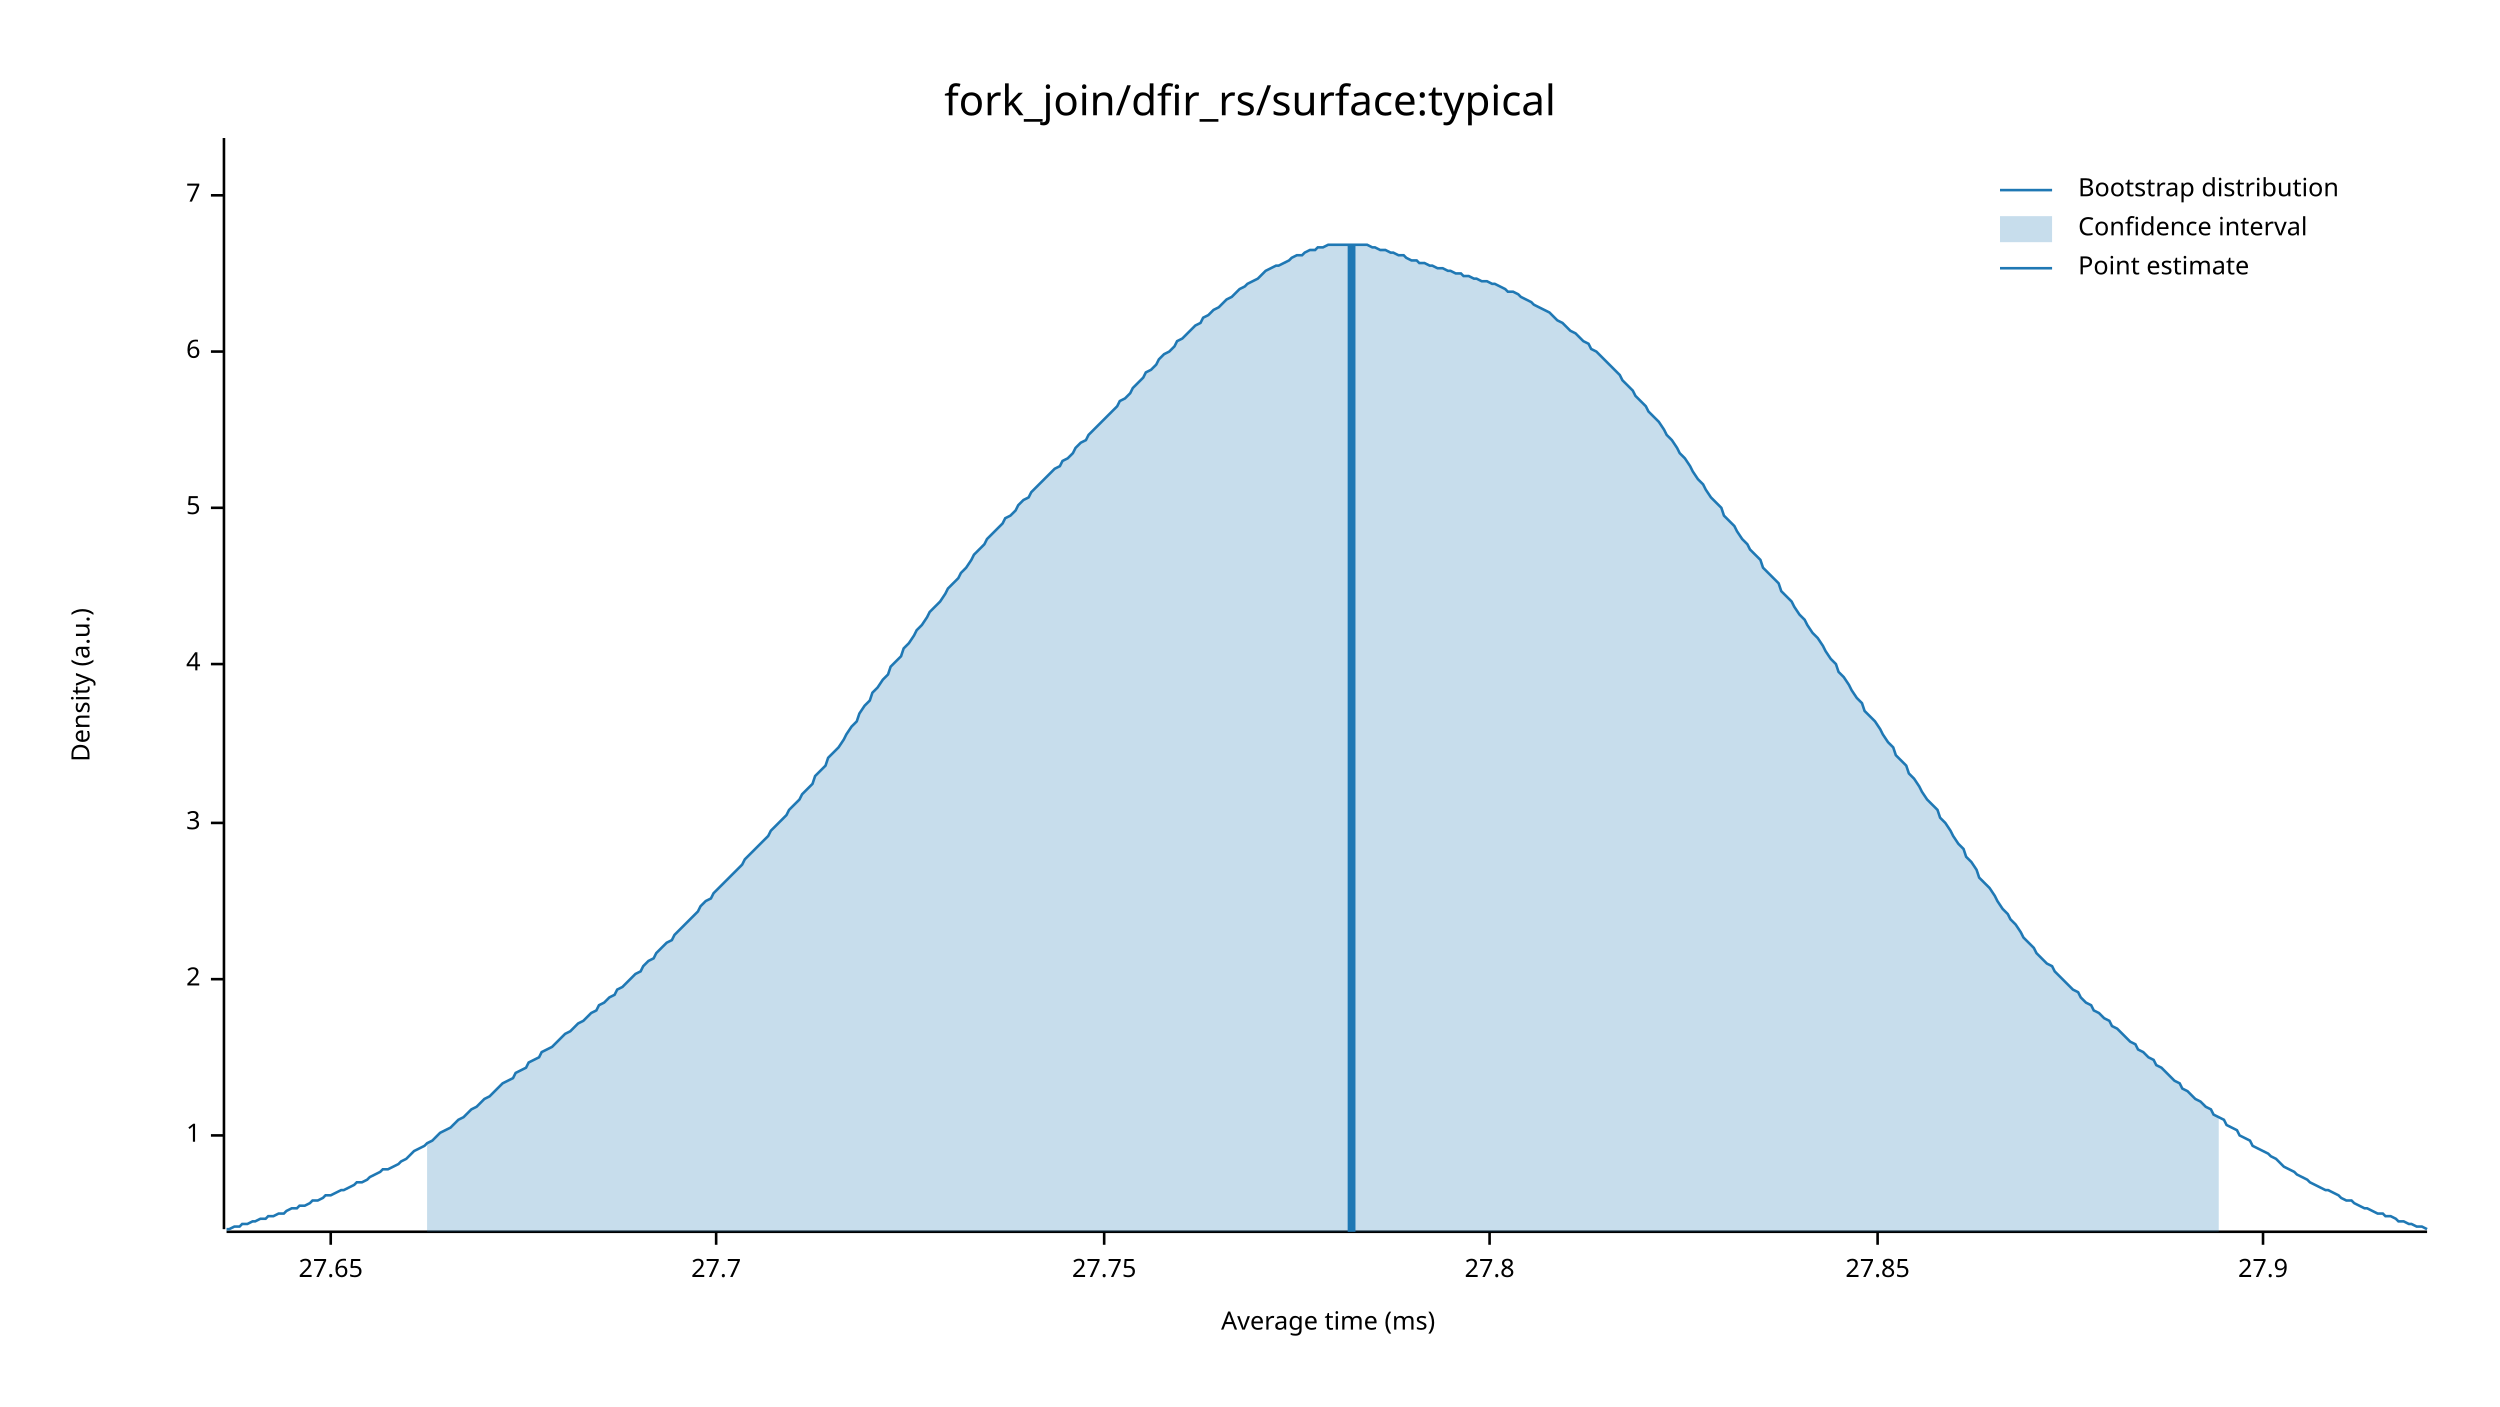
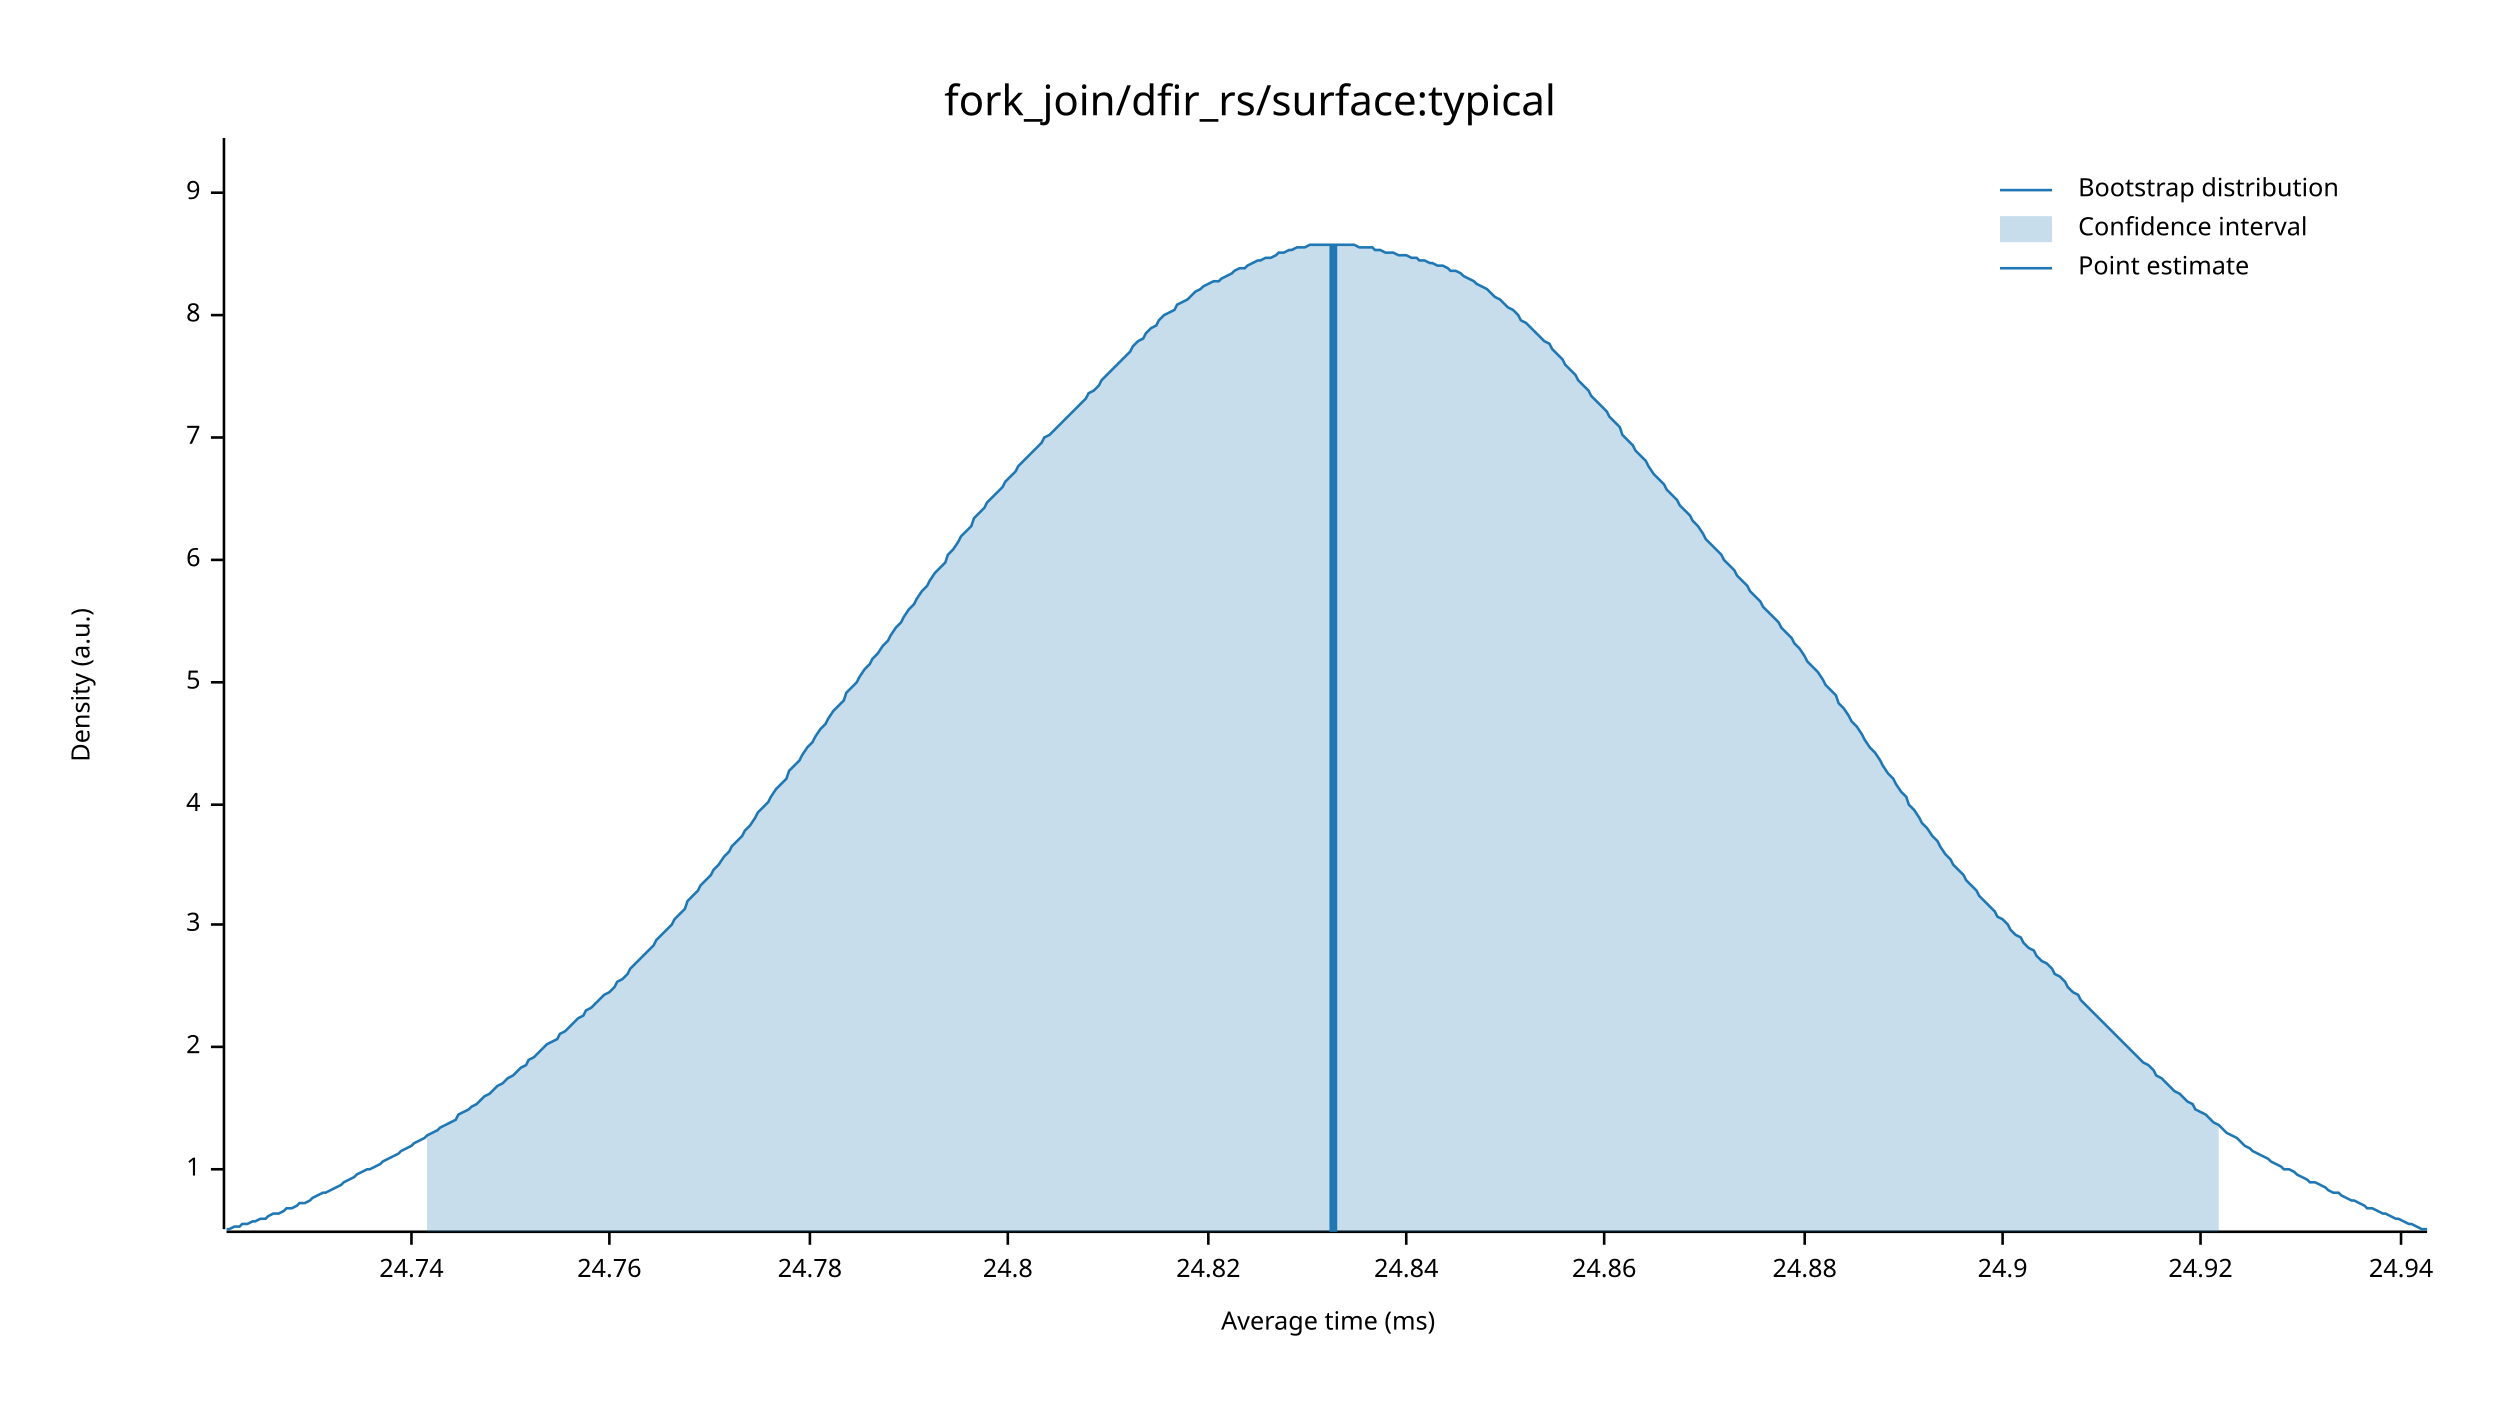
<svg xmlns="http://www.w3.org/2000/svg" width="960" height="540" viewBox="0 0 960 540">
  <text x="480" y="32" dy="0.76em" text-anchor="middle" font-family="sans-serif" font-size="16.129" opacity="1" fill="#000000">
fork_join/dfir_rs/surface:typical
</text>
  <text x="27" y="263" dy="0.76em" text-anchor="middle" font-family="sans-serif" font-size="9.677" opacity="1" fill="#000000" transform="rotate(270, 27, 263)">
Density (a.u.)
</text>
  <text x="510" y="513" dy="-0.5ex" text-anchor="middle" font-family="sans-serif" font-size="9.677" opacity="1" fill="#000000">
Average time (ms)
</text>
  <polyline fill="none" opacity="1" stroke="#000000" stroke-width="1" points="86,53 86,472 " />
-   <text x="77" y="436" dy="0.5ex" text-anchor="end" font-family="sans-serif" font-size="9.677" opacity="1" fill="#000000">
+   <text x="77" y="449" dy="0.5ex" text-anchor="end" font-family="sans-serif" font-size="9.677" opacity="1" fill="#000000">
1
</text>
-   <polyline fill="none" opacity="1" stroke="#000000" stroke-width="1" points="81,436 86,436 " />
-   <text x="77" y="376" dy="0.5ex" text-anchor="end" font-family="sans-serif" font-size="9.677" opacity="1" fill="#000000">
+   <polyline fill="none" opacity="1" stroke="#000000" stroke-width="1" points="81,449 86,449 " />
+   <text x="77" y="402" dy="0.5ex" text-anchor="end" font-family="sans-serif" font-size="9.677" opacity="1" fill="#000000">
2
</text>
-   <polyline fill="none" opacity="1" stroke="#000000" stroke-width="1" points="81,376 86,376 " />
-   <text x="77" y="316" dy="0.5ex" text-anchor="end" font-family="sans-serif" font-size="9.677" opacity="1" fill="#000000">
+   <polyline fill="none" opacity="1" stroke="#000000" stroke-width="1" points="81,402 86,402 " />
+   <text x="77" y="355" dy="0.5ex" text-anchor="end" font-family="sans-serif" font-size="9.677" opacity="1" fill="#000000">
3
</text>
-   <polyline fill="none" opacity="1" stroke="#000000" stroke-width="1" points="81,316 86,316 " />
-   <text x="77" y="255" dy="0.5ex" text-anchor="end" font-family="sans-serif" font-size="9.677" opacity="1" fill="#000000">
+   <polyline fill="none" opacity="1" stroke="#000000" stroke-width="1" points="81,355 86,355 " />
+   <text x="77" y="309" dy="0.5ex" text-anchor="end" font-family="sans-serif" font-size="9.677" opacity="1" fill="#000000">
4
</text>
-   <polyline fill="none" opacity="1" stroke="#000000" stroke-width="1" points="81,255 86,255 " />
-   <text x="77" y="195" dy="0.5ex" text-anchor="end" font-family="sans-serif" font-size="9.677" opacity="1" fill="#000000">
+   <polyline fill="none" opacity="1" stroke="#000000" stroke-width="1" points="81,309 86,309 " />
+   <text x="77" y="262" dy="0.5ex" text-anchor="end" font-family="sans-serif" font-size="9.677" opacity="1" fill="#000000">
5
</text>
-   <polyline fill="none" opacity="1" stroke="#000000" stroke-width="1" points="81,195 86,195 " />
-   <text x="77" y="135" dy="0.5ex" text-anchor="end" font-family="sans-serif" font-size="9.677" opacity="1" fill="#000000">
+   <polyline fill="none" opacity="1" stroke="#000000" stroke-width="1" points="81,262 86,262 " />
+   <text x="77" y="215" dy="0.5ex" text-anchor="end" font-family="sans-serif" font-size="9.677" opacity="1" fill="#000000">
6
</text>
-   <polyline fill="none" opacity="1" stroke="#000000" stroke-width="1" points="81,135 86,135 " />
-   <text x="77" y="75" dy="0.5ex" text-anchor="end" font-family="sans-serif" font-size="9.677" opacity="1" fill="#000000">
+   <polyline fill="none" opacity="1" stroke="#000000" stroke-width="1" points="81,215 86,215 " />
+   <text x="77" y="168" dy="0.5ex" text-anchor="end" font-family="sans-serif" font-size="9.677" opacity="1" fill="#000000">
7
</text>
-   <polyline fill="none" opacity="1" stroke="#000000" stroke-width="1" points="81,75 86,75 " />
+   <polyline fill="none" opacity="1" stroke="#000000" stroke-width="1" points="81,168 86,168 " />
+   <text x="77" y="121" dy="0.5ex" text-anchor="end" font-family="sans-serif" font-size="9.677" opacity="1" fill="#000000">
+ 8
+ </text>
+   <polyline fill="none" opacity="1" stroke="#000000" stroke-width="1" points="81,121 86,121 " />
+   <text x="77" y="74" dy="0.5ex" text-anchor="end" font-family="sans-serif" font-size="9.677" opacity="1" fill="#000000">
+ 9
+ </text>
+   <polyline fill="none" opacity="1" stroke="#000000" stroke-width="1" points="81,74 86,74 " />
  <polyline fill="none" opacity="1" stroke="#000000" stroke-width="1" points="87,473 932,473 " />
-   <text x="127" y="483" dy="0.76em" text-anchor="middle" font-family="sans-serif" font-size="9.677" opacity="1" fill="#000000">
- 27.65
+   <text x="158" y="483" dy="0.76em" text-anchor="middle" font-family="sans-serif" font-size="9.677" opacity="1" fill="#000000">
+ 24.74
</text>
-   <polyline fill="none" opacity="1" stroke="#000000" stroke-width="1" points="127,473 127,478 " />
-   <text x="275" y="483" dy="0.76em" text-anchor="middle" font-family="sans-serif" font-size="9.677" opacity="1" fill="#000000">
- 27.7
+   <polyline fill="none" opacity="1" stroke="#000000" stroke-width="1" points="158,473 158,478 " />
+   <text x="234" y="483" dy="0.76em" text-anchor="middle" font-family="sans-serif" font-size="9.677" opacity="1" fill="#000000">
+ 24.76
</text>
-   <polyline fill="none" opacity="1" stroke="#000000" stroke-width="1" points="275,473 275,478 " />
-   <text x="424" y="483" dy="0.76em" text-anchor="middle" font-family="sans-serif" font-size="9.677" opacity="1" fill="#000000">
- 27.75
+   <polyline fill="none" opacity="1" stroke="#000000" stroke-width="1" points="234,473 234,478 " />
+   <text x="311" y="483" dy="0.76em" text-anchor="middle" font-family="sans-serif" font-size="9.677" opacity="1" fill="#000000">
+ 24.78
</text>
-   <polyline fill="none" opacity="1" stroke="#000000" stroke-width="1" points="424,473 424,478 " />
-   <text x="572" y="483" dy="0.76em" text-anchor="middle" font-family="sans-serif" font-size="9.677" opacity="1" fill="#000000">
- 27.8
+   <polyline fill="none" opacity="1" stroke="#000000" stroke-width="1" points="311,473 311,478 " />
+   <text x="387" y="483" dy="0.76em" text-anchor="middle" font-family="sans-serif" font-size="9.677" opacity="1" fill="#000000">
+ 24.8
</text>
-   <polyline fill="none" opacity="1" stroke="#000000" stroke-width="1" points="572,473 572,478 " />
-   <text x="721" y="483" dy="0.76em" text-anchor="middle" font-family="sans-serif" font-size="9.677" opacity="1" fill="#000000">
- 27.85
+   <polyline fill="none" opacity="1" stroke="#000000" stroke-width="1" points="387,473 387,478 " />
+   <text x="464" y="483" dy="0.76em" text-anchor="middle" font-family="sans-serif" font-size="9.677" opacity="1" fill="#000000">
+ 24.82
</text>
-   <polyline fill="none" opacity="1" stroke="#000000" stroke-width="1" points="721,473 721,478 " />
-   <text x="869" y="483" dy="0.76em" text-anchor="middle" font-family="sans-serif" font-size="9.677" opacity="1" fill="#000000">
- 27.9
+   <polyline fill="none" opacity="1" stroke="#000000" stroke-width="1" points="464,473 464,478 " />
+   <text x="540" y="483" dy="0.76em" text-anchor="middle" font-family="sans-serif" font-size="9.677" opacity="1" fill="#000000">
+ 24.84
</text>
-   <polyline fill="none" opacity="1" stroke="#000000" stroke-width="1" points="869,473 869,478 " />
-   <polyline fill="none" opacity="1" stroke="#1F78B4" stroke-width="1" points="87,472 88,472 90,471 92,471 93,470 95,470 97,469 98,469 100,468 102,468 103,467 105,467 107,466 109,466 110,465 112,464 114,464 115,463 117,463 119,462 120,461 122,461 124,460 125,459 127,459 129,458 131,457 132,457 134,456 136,455 137,454 139,454 141,453 142,452 144,451 146,450 147,449 149,449 151,448 153,447 154,446 156,445 158,443 159,442 161,441 163,440 164,439 166,438 168,436 169,435 171,434 173,433 175,431 176,430 178,429 180,427 181,426 183,425 185,423 186,422 188,421 190,419 191,418 193,416 195,415 197,414 198,412 200,411 202,410 203,408 205,407 207,406 208,404 210,403 212,402 214,400 215,399 217,397 219,396 220,395 222,393 224,392 225,391 227,389 229,388 230,386 232,385 234,383 236,382 237,380 239,379 241,377 242,376 244,374 246,373 247,371 249,369 251,368 252,366 254,364 256,362 258,361 259,359 261,357 263,355 264,354 266,352 268,350 269,348 271,346 273,345 274,343 276,341 278,339 280,337 281,336 283,334 285,332 286,330 288,328 290,326 291,325 293,323 295,321 296,319 298,317 300,315 302,313 303,311 305,309 307,307 308,305 310,303 312,301 313,298 315,296 317,294 318,291 320,289 322,287 324,284 325,282 327,279 329,277 330,274 332,271 334,269 335,266 337,264 339,261 341,259 342,256 344,254 346,252 347,249 349,247 351,244 352,242 354,240 356,237 357,235 359,233 361,231 363,228 364,226 366,224 368,222 369,220 371,218 373,215 374,213 376,211 378,209 379,207 381,205 383,203 385,201 386,199 388,198 390,196 391,194 393,192 395,191 396,189 398,187 400,185 401,184 403,182 405,180 407,179 408,177 410,176 412,174 413,172 415,170 417,169 418,167 420,165 422,163 423,162 425,160 427,158 429,156 430,154 432,153 434,151 435,149 437,147 439,145 440,143 442,142 444,140 445,138 447,136 449,135 451,133 452,131 454,130 456,128 457,127 459,125 461,124 462,122 464,121 466,119 468,118 469,117 471,115 473,114 474,113 476,111 478,110 479,109 481,108 483,107 484,106 486,104 488,103 490,102 491,102 493,101 495,100 496,99 498,98 500,98 501,97 503,96 505,96 506,95 508,95 510,94 512,94 513,94 515,94 517,94 518,94 520,94 522,94 523,94 525,94 527,95 528,95 530,96 532,96 534,97 535,97 537,98 539,98 540,99 542,100 544,100 545,101 547,101 549,102 550,102 552,103 554,103 556,104 557,104 559,105 561,105 562,106 564,106 566,107 567,107 569,108 571,108 573,109 574,109 576,110 578,111 579,112 581,112 583,113 584,114 586,115 588,116 589,117 591,118 593,119 595,120 596,121 598,123 600,124 601,125 603,127 605,128 606,129 608,131 610,132 611,134 613,135 615,137 617,139 618,140 620,142 622,144 623,146 625,148 627,150 628,152 630,154 632,156 633,158 635,160 637,162 639,165 640,167 642,169 644,172 645,174 647,176 649,179 650,181 652,184 654,186 655,188 657,191 659,193 661,195 662,198 664,200 666,202 667,204 669,207 671,209 672,211 674,213 676,215 677,218 679,220 681,222 683,224 684,227 686,229 688,231 689,233 691,236 693,238 694,240 696,243 698,245 700,248 701,250 703,253 705,255 706,258 708,260 710,263 711,265 713,268 715,270 716,273 718,275 720,277 722,280 723,282 725,285 727,287 728,290 730,292 732,294 733,297 735,299 737,302 738,304 740,307 742,309 744,311 745,314 747,316 749,319 750,321 752,324 754,326 755,329 757,331 759,334 760,337 762,339 764,341 766,344 767,346 769,349 771,351 772,353 774,355 776,358 777,360 779,362 781,364 782,366 784,368 786,370 788,371 789,373 791,375 793,377 794,378 796,380 798,381 799,383 801,385 803,386 804,388 806,389 808,391 810,392 811,394 813,395 815,397 816,398 818,400 820,401 821,403 823,404 825,406 827,407 828,409 830,410 832,412 833,413 835,415 837,416 838,418 840,419 842,421 843,422 845,423 847,425 849,426 850,428 852,429 854,430 855,432 857,433 859,434 860,436 862,437 864,438 865,440 867,441 869,442 871,443 872,444 874,445 876,447 877,448 879,449 881,450 882,451 884,452 886,453 887,454 889,455 891,456 893,457 894,457 896,458 898,459 899,460 901,461 903,461 904,462 906,463 908,464 909,464 911,465 913,466 915,466 916,467 918,467 920,468 921,469 923,469 925,470 926,470 928,471 930,471 932,472 " />
-   <polygon opacity="0.25" fill="#1F78B4" points="164,439 166,438 168,436 169,435 171,434 173,433 175,431 176,430 178,429 180,427 181,426 183,425 185,423 186,422 188,421 190,419 191,418 193,416 195,415 197,414 198,412 200,411 202,410 203,408 205,407 207,406 208,404 210,403 212,402 214,400 215,399 217,397 219,396 220,395 222,393 224,392 225,391 227,389 229,388 230,386 232,385 234,383 236,382 237,380 239,379 241,377 242,376 244,374 246,373 247,371 249,369 251,368 252,366 254,364 256,362 258,361 259,359 261,357 263,355 264,354 266,352 268,350 269,348 271,346 273,345 274,343 276,341 278,339 280,337 281,336 283,334 285,332 286,330 288,328 290,326 291,325 293,323 295,321 296,319 298,317 300,315 302,313 303,311 305,309 307,307 308,305 310,303 312,301 313,298 315,296 317,294 318,291 320,289 322,287 324,284 325,282 327,279 329,277 330,274 332,271 334,269 335,266 337,264 339,261 341,259 342,256 344,254 346,252 347,249 349,247 351,244 352,242 354,240 356,237 357,235 359,233 361,231 363,228 364,226 366,224 368,222 369,220 371,218 373,215 374,213 376,211 378,209 379,207 381,205 383,203 385,201 386,199 388,198 390,196 391,194 393,192 395,191 396,189 398,187 400,185 401,184 403,182 405,180 407,179 408,177 410,176 412,174 413,172 415,170 417,169 418,167 420,165 422,163 423,162 425,160 427,158 429,156 430,154 432,153 434,151 435,149 437,147 439,145 440,143 442,142 444,140 445,138 447,136 449,135 451,133 452,131 454,130 456,128 457,127 459,125 461,124 462,122 464,121 466,119 468,118 469,117 471,115 473,114 474,113 476,111 478,110 479,109 481,108 483,107 484,106 486,104 488,103 490,102 491,102 493,101 495,100 496,99 498,98 500,98 501,97 503,96 505,96 506,95 508,95 510,94 512,94 513,94 515,94 517,94 518,94 520,94 522,94 523,94 525,94 527,95 528,95 530,96 532,96 534,97 535,97 537,98 539,98 540,99 542,100 544,100 545,101 547,101 549,102 550,102 552,103 554,103 556,104 557,104 559,105 561,105 562,106 564,106 566,107 567,107 569,108 571,108 573,109 574,109 576,110 578,111 579,112 581,112 583,113 584,114 586,115 588,116 589,117 591,118 593,119 595,120 596,121 598,123 600,124 601,125 603,127 605,128 606,129 608,131 610,132 611,134 613,135 615,137 617,139 618,140 620,142 622,144 623,146 625,148 627,150 628,152 630,154 632,156 633,158 635,160 637,162 639,165 640,167 642,169 644,172 645,174 647,176 649,179 650,181 652,184 654,186 655,188 657,191 659,193 661,195 662,198 664,200 666,202 667,204 669,207 671,209 672,211 674,213 676,215 677,218 679,220 681,222 683,224 684,227 686,229 688,231 689,233 691,236 693,238 694,240 696,243 698,245 700,248 701,250 703,253 705,255 706,258 708,260 710,263 711,265 713,268 715,270 716,273 718,275 720,277 722,280 723,282 725,285 727,287 728,290 730,292 732,294 733,297 735,299 737,302 738,304 740,307 742,309 744,311 745,314 747,316 749,319 750,321 752,324 754,326 755,329 757,331 759,334 760,337 762,339 764,341 766,344 767,346 769,349 771,351 772,353 774,355 776,358 777,360 779,362 781,364 782,366 784,368 786,370 788,371 789,373 791,375 793,377 794,378 796,380 798,381 799,383 801,385 803,386 804,388 806,389 808,391 810,392 811,394 813,395 815,397 816,398 818,400 820,401 821,403 823,404 825,406 827,407 828,409 830,410 832,412 833,413 835,415 837,416 838,418 840,419 842,421 843,422 845,423 847,425 849,426 850,428 852,429 852,473 164,473 " />
-   <polyline fill="none" opacity="1" stroke="#1F78B4" stroke-width="3" points="519,473 519,94 " />
+   <polyline fill="none" opacity="1" stroke="#000000" stroke-width="1" points="540,473 540,478 " />
+   <text x="616" y="483" dy="0.76em" text-anchor="middle" font-family="sans-serif" font-size="9.677" opacity="1" fill="#000000">
+ 24.86
+ </text>
+   <polyline fill="none" opacity="1" stroke="#000000" stroke-width="1" points="616,473 616,478 " />
+   <text x="693" y="483" dy="0.76em" text-anchor="middle" font-family="sans-serif" font-size="9.677" opacity="1" fill="#000000">
+ 24.88
+ </text>
+   <polyline fill="none" opacity="1" stroke="#000000" stroke-width="1" points="693,473 693,478 " />
+   <text x="769" y="483" dy="0.76em" text-anchor="middle" font-family="sans-serif" font-size="9.677" opacity="1" fill="#000000">
+ 24.9
+ </text>
+   <polyline fill="none" opacity="1" stroke="#000000" stroke-width="1" points="769,473 769,478 " />
+   <text x="845" y="483" dy="0.76em" text-anchor="middle" font-family="sans-serif" font-size="9.677" opacity="1" fill="#000000">
+ 24.92
+ </text>
+   <polyline fill="none" opacity="1" stroke="#000000" stroke-width="1" points="845,473 845,478 " />
+   <text x="922" y="483" dy="0.76em" text-anchor="middle" font-family="sans-serif" font-size="9.677" opacity="1" fill="#000000">
+ 24.94
+ </text>
+   <polyline fill="none" opacity="1" stroke="#000000" stroke-width="1" points="922,473 922,478 " />
+   <polyline fill="none" opacity="1" stroke="#1F78B4" stroke-width="1" points="87,472 88,472 90,471 92,471 93,470 95,470 97,469 98,469 100,468 102,468 103,467 105,466 107,466 109,465 110,464 112,464 114,463 115,462 117,462 119,461 120,460 122,459 124,458 125,458 127,457 129,456 131,455 132,454 134,453 136,452 137,451 139,450 141,449 142,449 144,448 146,447 147,446 149,445 151,444 153,443 154,442 156,441 158,440 159,439 161,438 163,437 164,436 166,435 168,434 169,433 171,432 173,431 175,430 176,428 178,427 180,426 181,425 183,424 185,422 186,421 188,420 190,418 191,417 193,416 195,414 197,413 198,412 200,410 202,409 203,407 205,406 207,404 208,403 210,401 212,400 214,399 215,397 217,396 219,394 220,393 222,391 224,390 225,388 227,387 229,385 230,384 232,382 234,381 236,379 237,377 239,376 241,374 242,372 244,370 246,368 247,367 249,365 251,363 252,361 254,359 256,357 258,355 259,353 261,351 263,349 264,346 266,344 268,342 269,340 271,338 273,336 274,334 276,332 278,329 280,327 281,325 283,323 285,321 286,319 288,317 290,314 291,312 293,310 295,308 296,306 298,303 300,301 302,299 303,296 305,294 307,292 308,290 310,287 312,285 313,283 315,280 317,278 318,276 320,273 322,271 324,269 325,266 327,264 329,262 330,260 332,257 334,255 335,253 337,251 339,248 341,246 342,244 344,241 346,239 347,237 349,234 351,232 352,230 354,227 356,225 357,223 359,220 361,218 363,216 364,213 366,211 368,208 369,206 371,204 373,202 374,199 376,197 378,195 379,193 381,191 383,189 385,187 386,185 388,183 390,181 391,179 393,177 395,175 396,174 398,172 400,170 401,168 403,167 405,165 407,163 408,162 410,160 412,158 413,157 415,155 417,153 418,151 420,150 422,148 423,146 425,144 427,142 429,140 430,139 432,137 434,135 435,133 437,131 439,130 440,128 442,126 444,125 445,123 447,121 449,120 451,119 452,117 454,116 456,115 457,114 459,112 461,111 462,110 464,109 466,108 468,108 469,107 471,106 473,105 474,104 476,103 478,103 479,102 481,101 483,100 484,100 486,99 488,99 490,98 491,97 493,97 495,96 496,96 498,95 500,95 501,95 503,94 505,94 506,94 508,94 510,94 512,94 513,94 515,94 517,94 518,94 520,94 522,95 523,95 525,95 527,95 528,96 530,96 532,97 534,97 535,97 537,98 539,98 540,98 542,99 544,99 545,100 547,100 549,101 550,101 552,102 554,102 556,103 557,104 559,104 561,105 562,106 564,107 566,108 567,109 569,110 571,111 573,113 574,114 576,115 578,117 579,118 581,119 583,121 584,123 586,124 588,126 589,127 591,129 593,131 595,132 596,134 598,136 600,138 601,140 603,142 605,144 606,146 608,148 610,150 611,152 613,154 615,156 617,158 618,160 620,162 622,164 623,167 625,169 627,171 628,173 630,175 632,177 633,179 635,182 637,184 639,186 640,188 642,190 644,192 645,194 647,196 649,198 650,200 652,202 654,205 655,207 657,209 659,211 661,213 662,215 664,217 666,219 667,221 669,223 671,225 672,227 674,229 676,231 677,233 679,235 681,237 683,239 684,241 686,243 688,245 689,247 691,249 693,252 694,254 696,256 698,258 700,261 701,263 703,265 705,267 706,270 708,272 710,275 711,277 713,279 715,282 716,284 718,287 720,289 722,292 723,294 725,297 727,299 728,301 730,304 732,306 733,309 735,311 737,314 738,316 740,318 742,321 744,323 745,325 747,328 749,330 750,332 752,334 754,336 755,338 757,340 759,342 760,344 762,346 764,348 766,350 767,352 769,353 771,355 772,357 774,359 776,360 777,362 779,364 781,365 782,367 784,369 786,370 788,372 789,374 791,375 793,377 794,379 796,381 798,382 799,384 801,386 803,388 804,389 806,391 808,393 810,395 811,396 813,398 815,400 816,401 818,403 820,405 821,406 823,408 825,409 827,411 828,413 830,414 832,416 833,417 835,419 837,420 838,421 840,423 842,424 843,426 845,427 847,428 849,430 850,431 852,432 854,434 855,435 857,436 859,437 860,438 862,440 864,441 865,442 867,443 869,444 871,445 872,446 874,447 876,448 877,449 879,449 881,450 882,451 884,452 886,453 887,454 889,454 891,455 893,456 894,457 896,458 898,458 899,459 901,460 903,461 904,461 906,462 908,463 909,464 911,464 913,465 915,466 916,466 918,467 920,468 921,468 923,469 925,470 926,470 928,471 930,472 932,472 " />
+   <polygon opacity="0.25" fill="#1F78B4" points="164,436 166,435 168,434 169,433 171,432 173,431 175,430 176,428 178,427 180,426 181,425 183,424 185,422 186,421 188,420 190,418 191,417 193,416 195,414 197,413 198,412 200,410 202,409 203,407 205,406 207,404 208,403 210,401 212,400 214,399 215,397 217,396 219,394 220,393 222,391 224,390 225,388 227,387 229,385 230,384 232,382 234,381 236,379 237,377 239,376 241,374 242,372 244,370 246,368 247,367 249,365 251,363 252,361 254,359 256,357 258,355 259,353 261,351 263,349 264,346 266,344 268,342 269,340 271,338 273,336 274,334 276,332 278,329 280,327 281,325 283,323 285,321 286,319 288,317 290,314 291,312 293,310 295,308 296,306 298,303 300,301 302,299 303,296 305,294 307,292 308,290 310,287 312,285 313,283 315,280 317,278 318,276 320,273 322,271 324,269 325,266 327,264 329,262 330,260 332,257 334,255 335,253 337,251 339,248 341,246 342,244 344,241 346,239 347,237 349,234 351,232 352,230 354,227 356,225 357,223 359,220 361,218 363,216 364,213 366,211 368,208 369,206 371,204 373,202 374,199 376,197 378,195 379,193 381,191 383,189 385,187 386,185 388,183 390,181 391,179 393,177 395,175 396,174 398,172 400,170 401,168 403,167 405,165 407,163 408,162 410,160 412,158 413,157 415,155 417,153 418,151 420,150 422,148 423,146 425,144 427,142 429,140 430,139 432,137 434,135 435,133 437,131 439,130 440,128 442,126 444,125 445,123 447,121 449,120 451,119 452,117 454,116 456,115 457,114 459,112 461,111 462,110 464,109 466,108 468,108 469,107 471,106 473,105 474,104 476,103 478,103 479,102 481,101 483,100 484,100 486,99 488,99 490,98 491,97 493,97 495,96 496,96 498,95 500,95 501,95 503,94 505,94 506,94 508,94 510,94 512,94 513,94 515,94 517,94 518,94 520,94 522,95 523,95 525,95 527,95 528,96 530,96 532,97 534,97 535,97 537,98 539,98 540,98 542,99 544,99 545,100 547,100 549,101 550,101 552,102 554,102 556,103 557,104 559,104 561,105 562,106 564,107 566,108 567,109 569,110 571,111 573,113 574,114 576,115 578,117 579,118 581,119 583,121 584,123 586,124 588,126 589,127 591,129 593,131 595,132 596,134 598,136 600,138 601,140 603,142 605,144 606,146 608,148 610,150 611,152 613,154 615,156 617,158 618,160 620,162 622,164 623,167 625,169 627,171 628,173 630,175 632,177 633,179 635,182 637,184 639,186 640,188 642,190 644,192 645,194 647,196 649,198 650,200 652,202 654,205 655,207 657,209 659,211 661,213 662,215 664,217 666,219 667,221 669,223 671,225 672,227 674,229 676,231 677,233 679,235 681,237 683,239 684,241 686,243 688,245 689,247 691,249 693,252 694,254 696,256 698,258 700,261 701,263 703,265 705,267 706,270 708,272 710,275 711,277 713,279 715,282 716,284 718,287 720,289 722,292 723,294 725,297 727,299 728,301 730,304 732,306 733,309 735,311 737,314 738,316 740,318 742,321 744,323 745,325 747,328 749,330 750,332 752,334 754,336 755,338 757,340 759,342 760,344 762,346 764,348 766,350 767,352 769,353 771,355 772,357 774,359 776,360 777,362 779,364 781,365 782,367 784,369 786,370 788,372 789,374 791,375 793,377 794,379 796,381 798,382 799,384 801,386 803,388 804,389 806,391 808,393 810,395 811,396 813,398 815,400 816,401 818,403 820,405 821,406 823,408 825,409 827,411 828,413 830,414 832,416 833,417 835,419 837,420 838,421 840,423 842,424 843,426 845,427 847,428 849,430 850,431 852,432 852,473 164,473 " />
+   <polyline fill="none" opacity="1" stroke="#1F78B4" stroke-width="3" points="512,473 512,94 " />
  <text x="798" y="68" dy="0.76em" text-anchor="start" font-family="sans-serif" font-size="9.677" opacity="1" fill="#000000">
Bootstrap distribution
</text>
  <text x="798" y="83" dy="0.76em" text-anchor="start" font-family="sans-serif" font-size="9.677" opacity="1" fill="#000000">
Confidence interval
</text>
  <text x="798" y="98" dy="0.76em" text-anchor="start" font-family="sans-serif" font-size="9.677" opacity="1" fill="#000000">
Point estimate
</text>
  <polyline fill="none" opacity="1" stroke="#1F78B4" stroke-width="1" points="768,73 788,73 " />
  <rect x="768" y="83" width="20" height="10" opacity="0.25" fill="#1F78B4" stroke="none" />
  <polyline fill="none" opacity="1" stroke="#1F78B4" stroke-width="1" points="768,103 788,103 " />
</svg>
